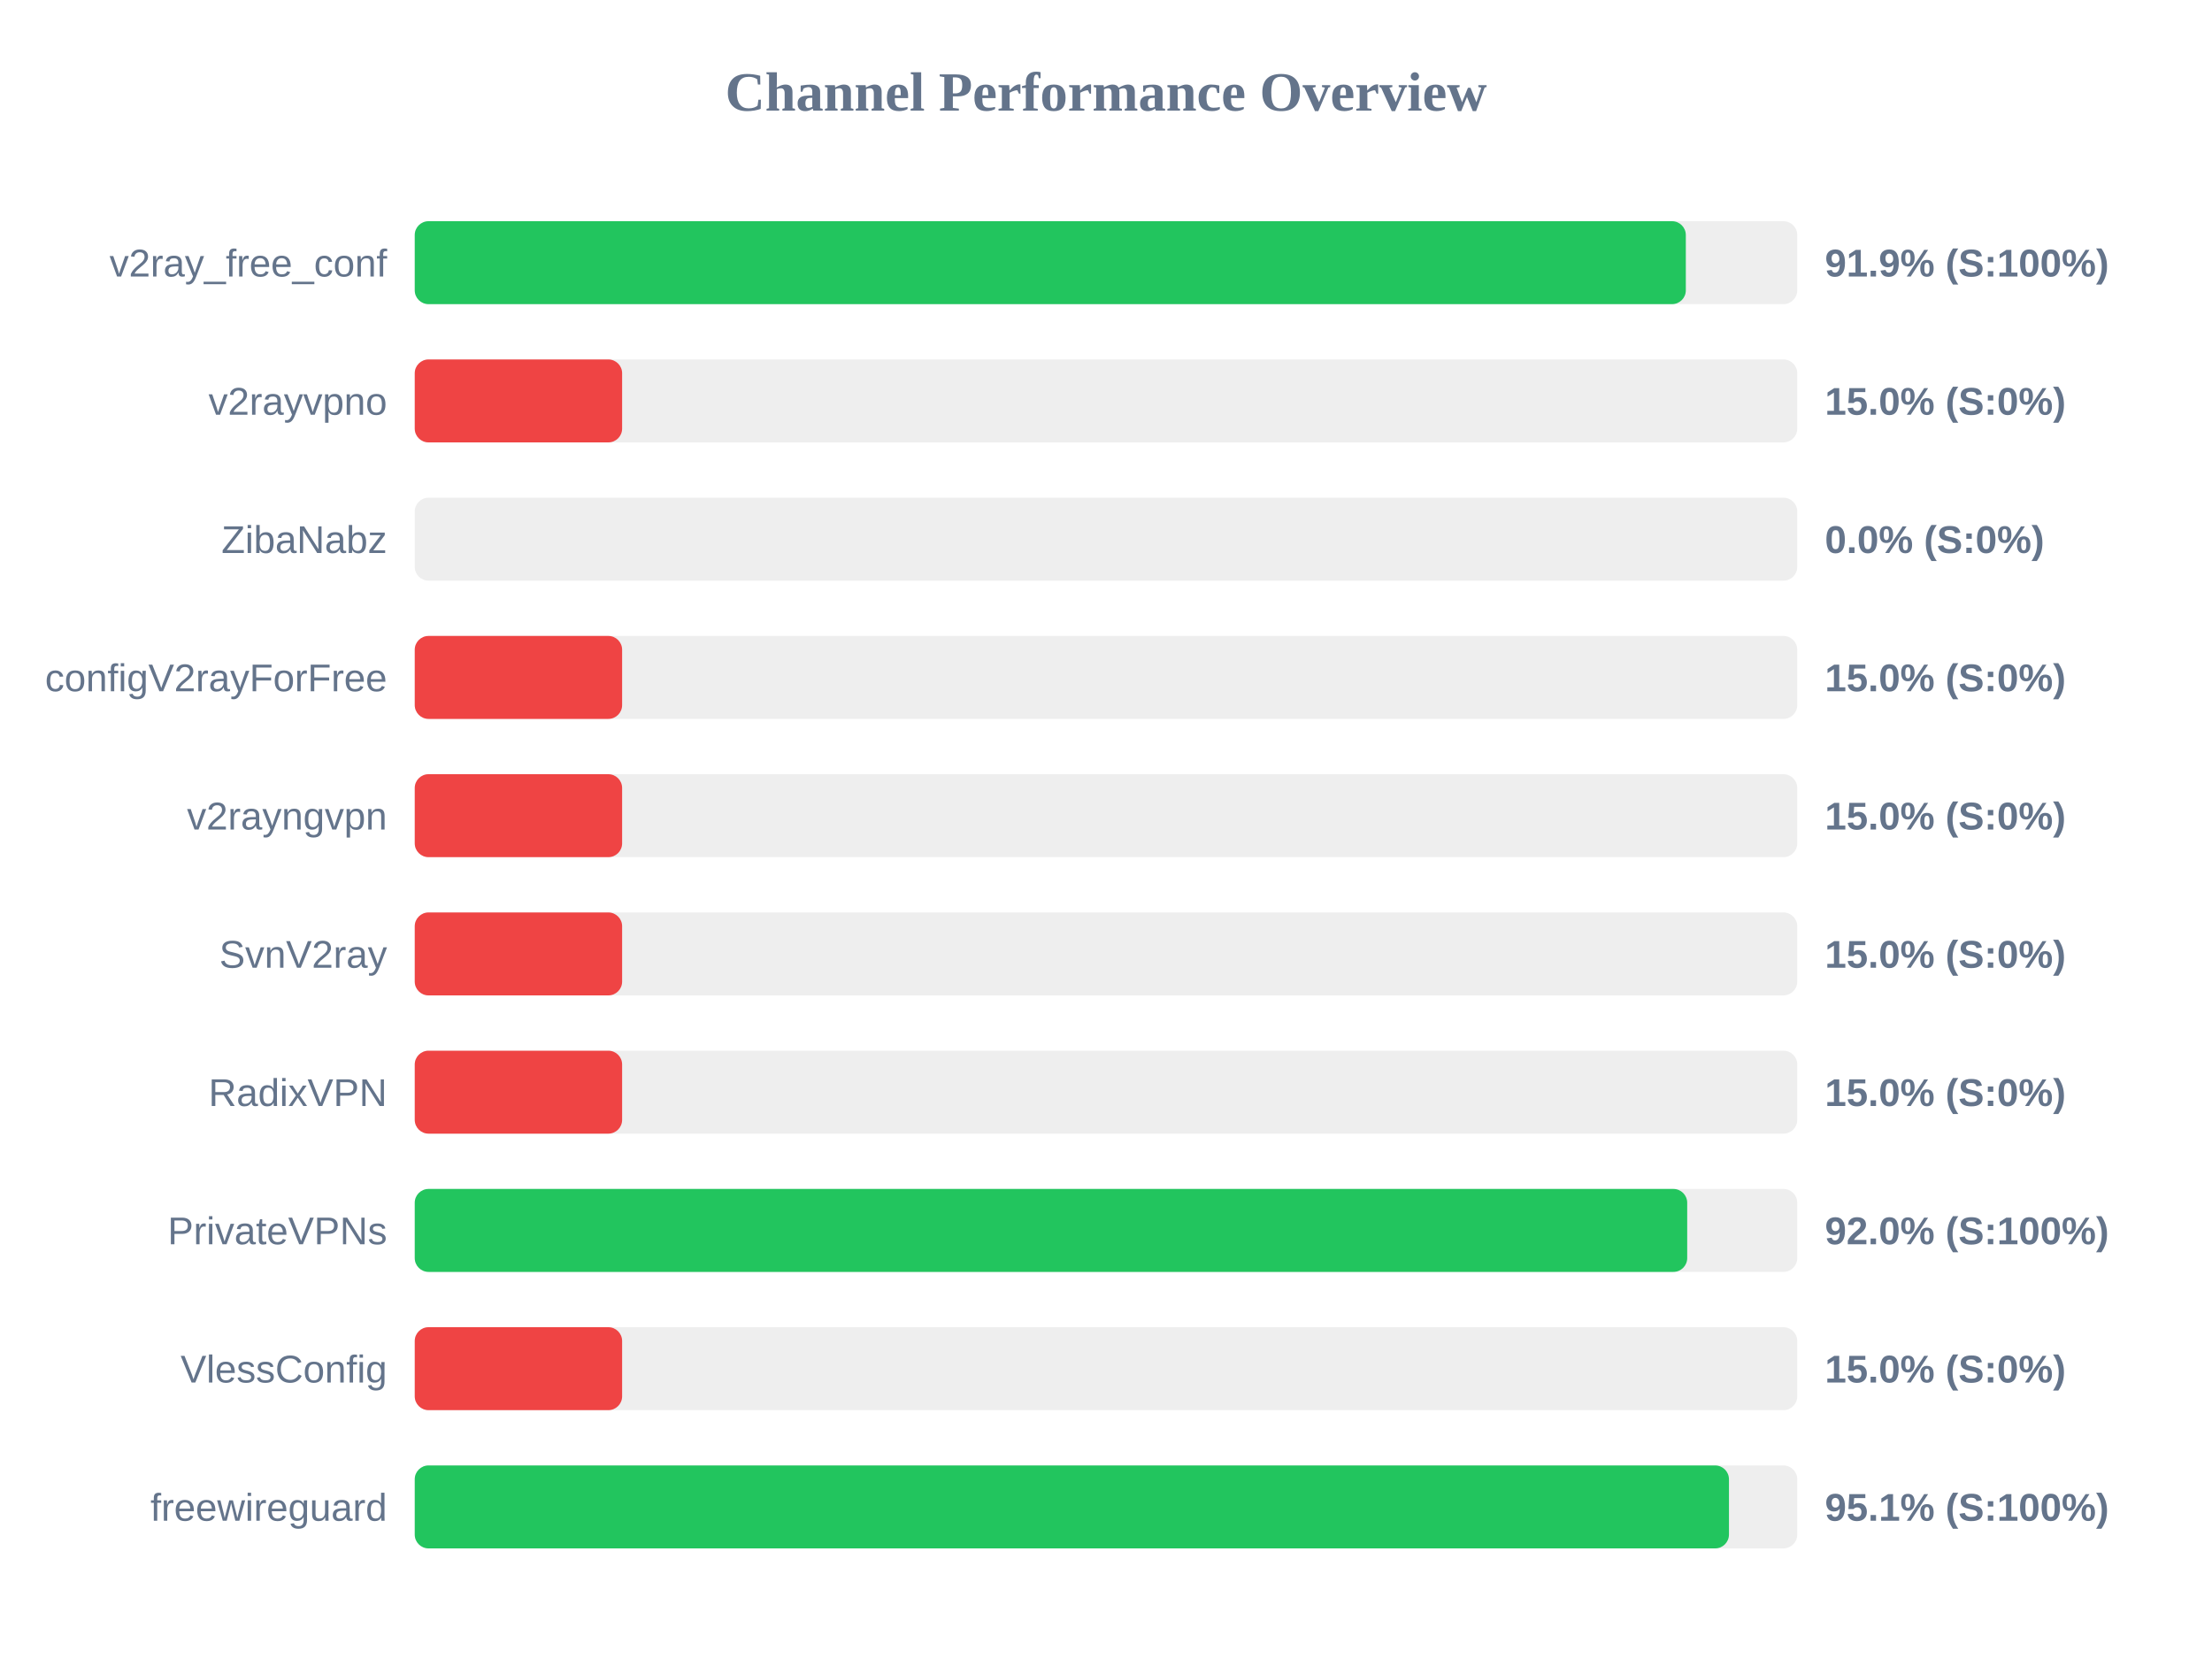
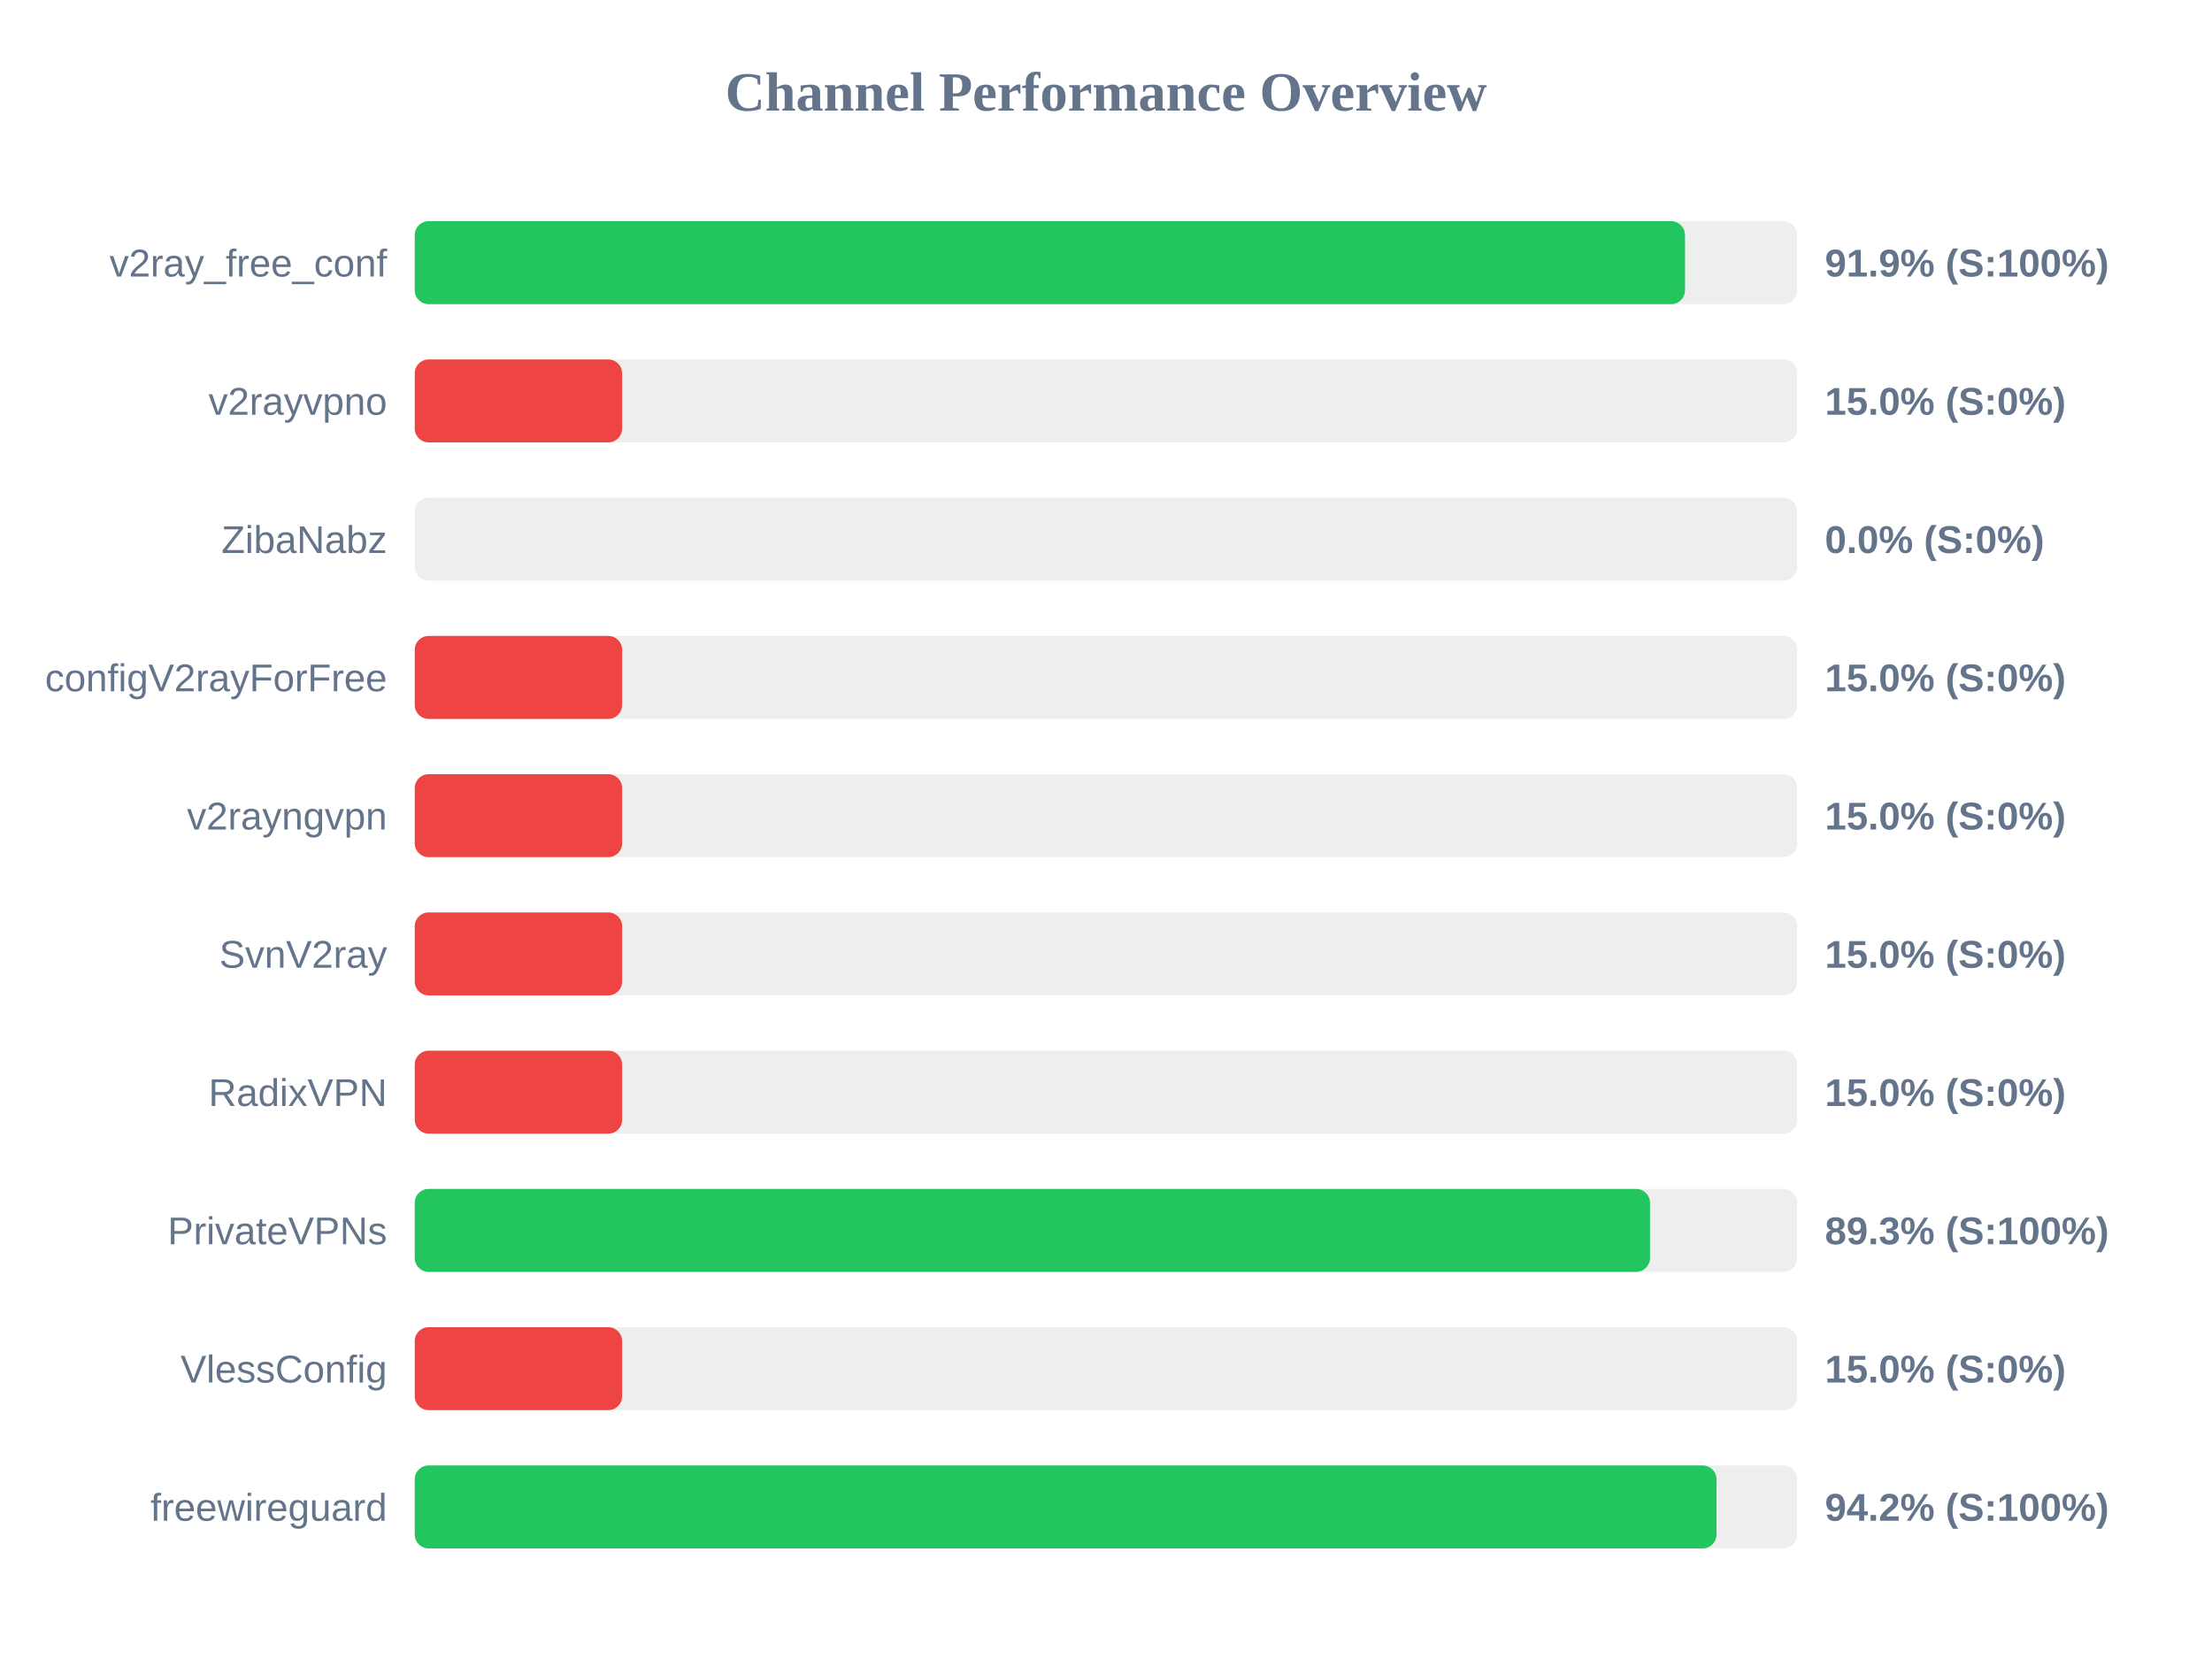
<svg xmlns="http://www.w3.org/2000/svg" width="800" height="600" version="1.1">
  <style>
        .row { font: 14px Arial; fill: #64748b; }
        .score { font: bold 14px Arial; fill: #64748b; }
    </style>
  <text x="400" y="40" text-anchor="middle" font-size="20px" font-weight="bold" fill="#64748b">Channel Performance Overview</text>
  <rect x="150" y="80" width="500" height="30" fill="#eee" rx="5" />
-   <rect x="150" y="80" width="459.7" height="30" fill="#22c55e" rx="5" />
+   <rect x="150" y="80" width="459.4" height="30" fill="#22c55e" rx="5" />
  <text x="140" y="100" text-anchor="end" class="row">v2ray_free_conf</text>
  <text x="660" y="100" text-anchor="start" class="score">91.9% (S:100%)</text>
  <rect x="150" y="130" width="500" height="30" fill="#eee" rx="5" />
  <rect x="150" y="130" width="75.0" height="30" fill="#ef4444" rx="5" />
  <text x="140" y="150" text-anchor="end" class="row">v2rayvpno</text>
  <text x="660" y="150" text-anchor="start" class="score">15.0% (S:0%)</text>
  <rect x="150" y="180" width="500" height="30" fill="#eee" rx="5" />
  <rect x="150" y="180" width="0.0" height="30" fill="#ef4444" rx="5" />
  <text x="140" y="200" text-anchor="end" class="row">ZibaNabz</text>
  <text x="660" y="200" text-anchor="start" class="score">0.0% (S:0%)</text>
  <rect x="150" y="230" width="500" height="30" fill="#eee" rx="5" />
  <rect x="150" y="230" width="75.0" height="30" fill="#ef4444" rx="5" />
  <text x="140" y="250" text-anchor="end" class="row">configV2rayForFree</text>
  <text x="660" y="250" text-anchor="start" class="score">15.0% (S:0%)</text>
  <rect x="150" y="280" width="500" height="30" fill="#eee" rx="5" />
  <rect x="150" y="280" width="75.0" height="30" fill="#ef4444" rx="5" />
  <text x="140" y="300" text-anchor="end" class="row">v2rayngvpn</text>
  <text x="660" y="300" text-anchor="start" class="score">15.0% (S:0%)</text>
  <rect x="150" y="330" width="500" height="30" fill="#eee" rx="5" />
  <rect x="150" y="330" width="75.0" height="30" fill="#ef4444" rx="5" />
  <text x="140" y="350" text-anchor="end" class="row">SvnV2ray</text>
  <text x="660" y="350" text-anchor="start" class="score">15.0% (S:0%)</text>
  <rect x="150" y="380" width="500" height="30" fill="#eee" rx="5" />
  <rect x="150" y="380" width="75.0" height="30" fill="#ef4444" rx="5" />
  <text x="140" y="400" text-anchor="end" class="row">RadixVPN</text>
  <text x="660" y="400" text-anchor="start" class="score">15.0% (S:0%)</text>
  <rect x="150" y="430" width="500" height="30" fill="#eee" rx="5" />
-   <rect x="150" y="430" width="460.2" height="30" fill="#22c55e" rx="5" />
+   <rect x="150" y="430" width="446.75" height="30" fill="#22c55e" rx="5" />
  <text x="140" y="450" text-anchor="end" class="row">PrivateVPNs</text>
-   <text x="660" y="450" text-anchor="start" class="score">92.0% (S:100%)</text>
+   <text x="660" y="450" text-anchor="start" class="score">89.3% (S:100%)</text>
  <rect x="150" y="480" width="500" height="30" fill="#eee" rx="5" />
  <rect x="150" y="480" width="75.0" height="30" fill="#ef4444" rx="5" />
  <text x="140" y="500" text-anchor="end" class="row">VlessConfig</text>
  <text x="660" y="500" text-anchor="start" class="score">15.0% (S:0%)</text>
  <rect x="150" y="530" width="500" height="30" fill="#eee" rx="5" />
-   <rect x="150" y="530" width="475.3" height="30" fill="#22c55e" rx="5" />
+   <rect x="150" y="530" width="470.8" height="30" fill="#22c55e" rx="5" />
  <text x="140" y="550" text-anchor="end" class="row">freewireguard</text>
-   <text x="660" y="550" text-anchor="start" class="score">95.1% (S:100%)</text>
+   <text x="660" y="550" text-anchor="start" class="score">94.2% (S:100%)</text>
</svg>
